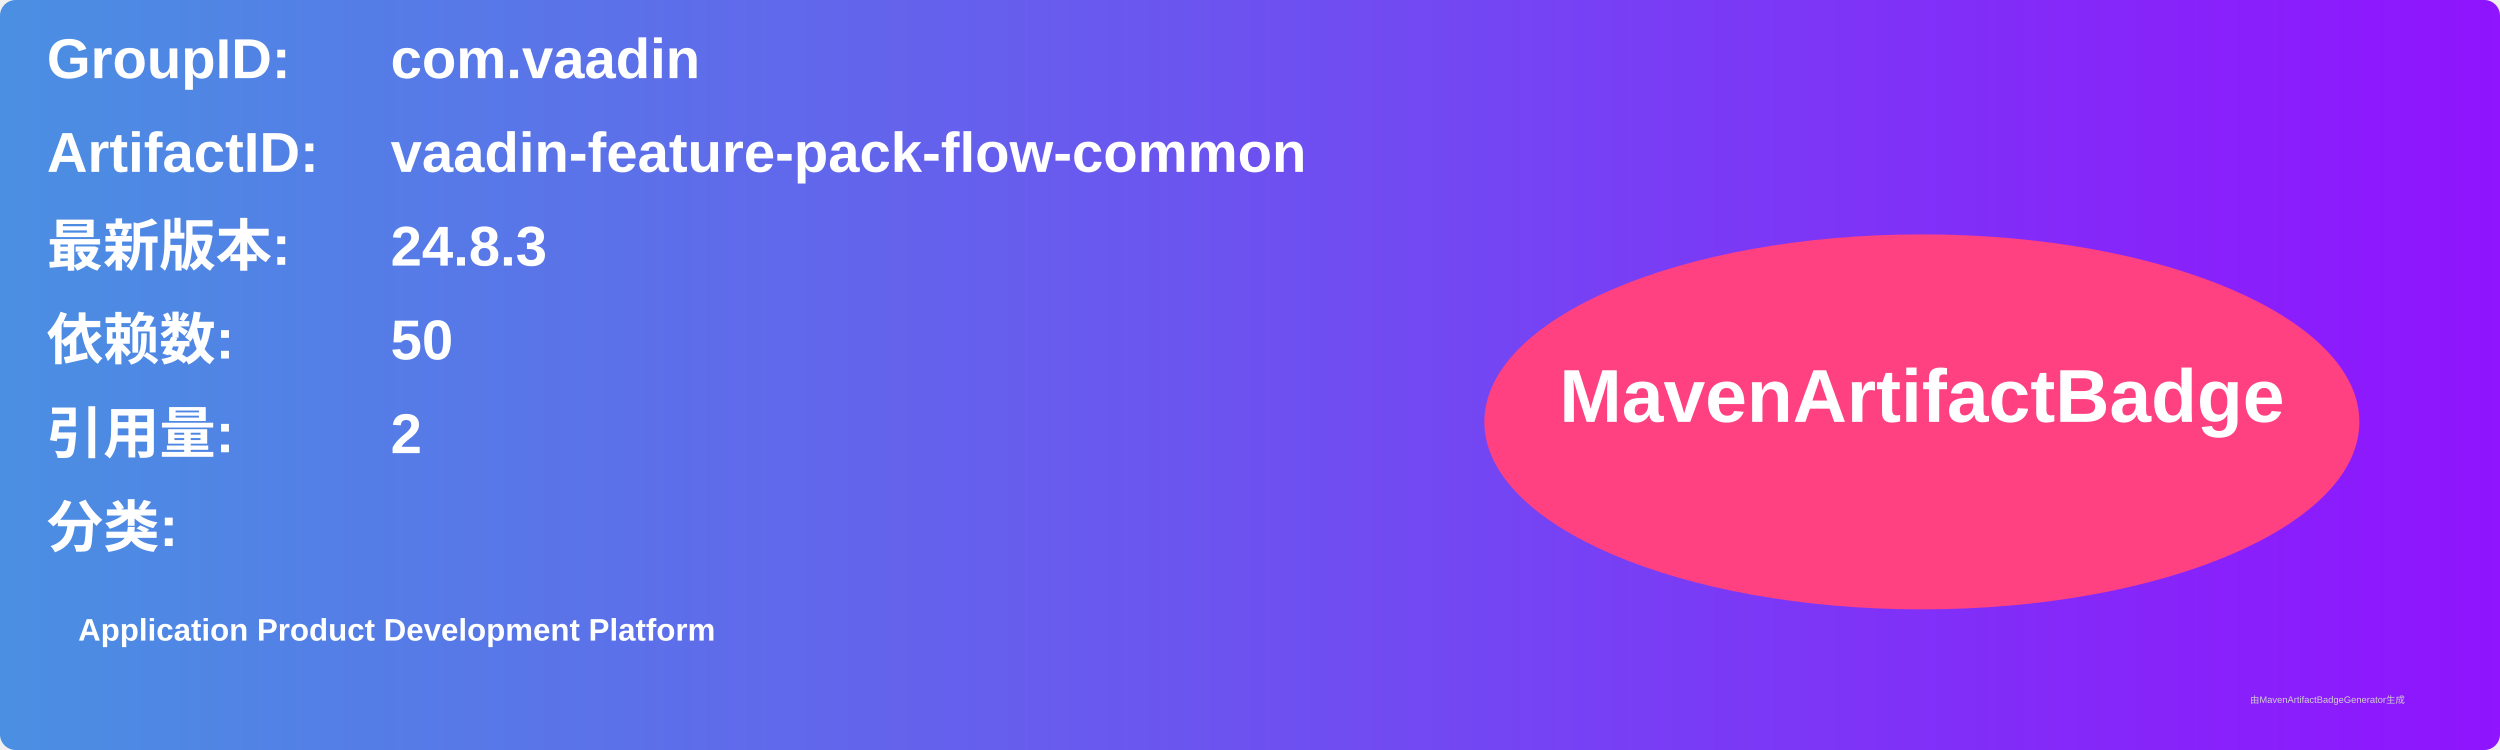
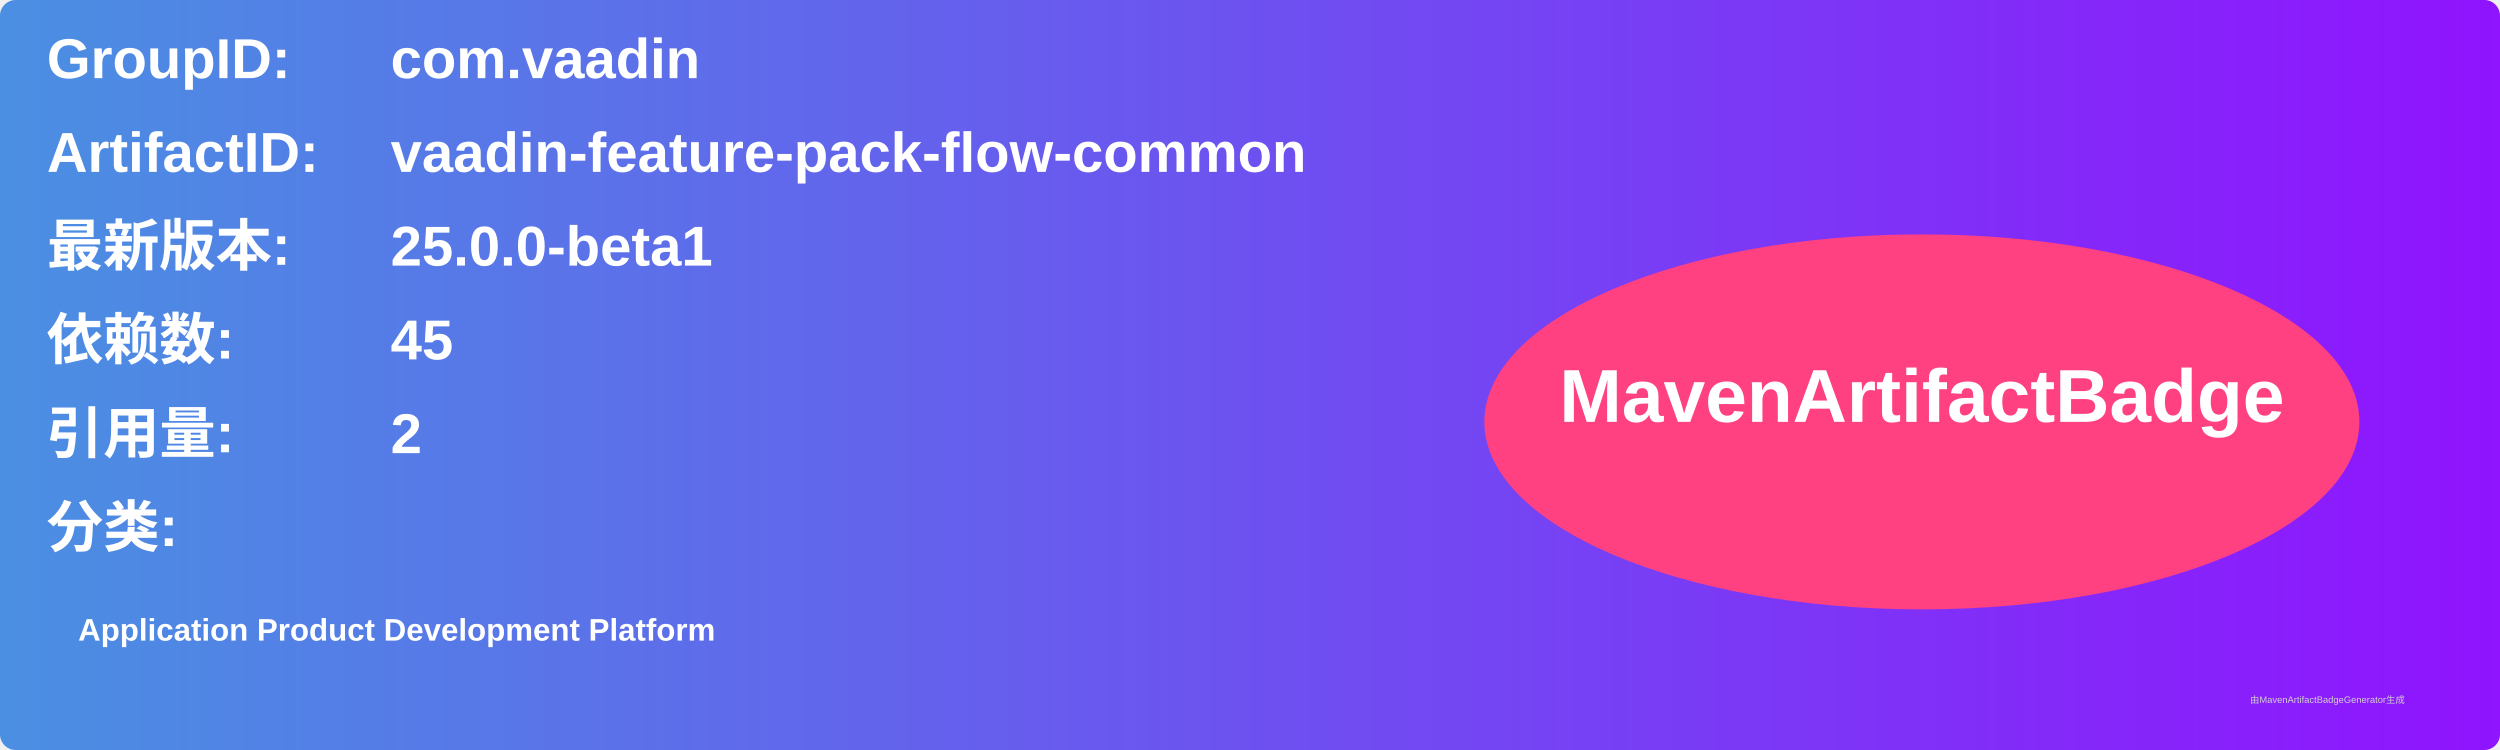
<svg xmlns="http://www.w3.org/2000/svg" width="800" height="240" viewBox="0 0 800 240">
  <linearGradient id="grad" x1="0%" y1="0%" x2="100%" y2="0%">
    <stop offset="0%" stop-color="#4a90e2" />
    <stop offset="100%" stop-color="#9013fe" />
  </linearGradient>
  <rect width="100%" height="100%" rx="5" ry="5" fill="url(#grad)" />
  <g transform="translate(15, 15)">
    <text x="0" y="10" font-family="Arial" font-size="18" fill="white" font-weight="bold" width="260">GroupID:</text>
    <text x="110" y="10" font-family="Arial" font-size="18" fill="white" font-weight="bold" width="460">com.vaadin</text>
    <text x="0" y="40" font-family="Arial" font-size="18" fill="white" font-weight="bold" width="260">ArtifactID:</text>
    <text x="110" y="40" font-family="Arial" font-size="18" fill="white" font-weight="bold" width="460">vaadin-feature-pack-flow-common</text>
    <text x="0" y="70" font-family="Arial" font-size="18" fill="white" font-weight="bold">最新版本:</text>
    <text x="110" y="70" font-family="Arial" font-size="18" fill="white" font-weight="bold">
-       <tspan font-weight="bold">24.8.3</tspan>
+       <tspan font-weight="bold">25.0.0-beta1</tspan>
    </text>
    <text x="0" y="100" font-family="Arial" font-size="18" fill="white" font-weight="bold">依赖数: </text>
    <text x="110" y="100" font-family="Arial" font-size="18" fill="white">
-       <tspan font-weight="bold">50</tspan>
+       <tspan font-weight="bold">45</tspan>
    </text>
    <text x="0" y="130" font-family="Arial" font-size="18" fill="white" font-weight="bold">引用量: </text>
    <text x="110" y="130" font-family="Arial" font-size="18" fill="white">
      <tspan font-weight="bold">2</tspan>
    </text>
    <text x="0" y="160" font-family="Arial" font-size="18" fill="white" font-weight="bold">分类:</text>
    <text x="10" y="190" font-family="Arial" font-size="10" fill="white">
      <tspan font-weight="bold">Application Product Development Platform</tspan>
    </text>
    <ellipse cx="600" cy="120" rx="140" ry="60" fill="#ff4081" />
    <text x="600" y="120" text-anchor="middle" font-family="Arial" font-size="24" fill="white" font-weight="bold">MavenArtifactBadge</text>
  </g>
  <text x="720" y="225" font-family="Arial" font-size="3" fill="#d0d0d0">由MavenArtifactBadgeGenerator生成</text>
</svg>
